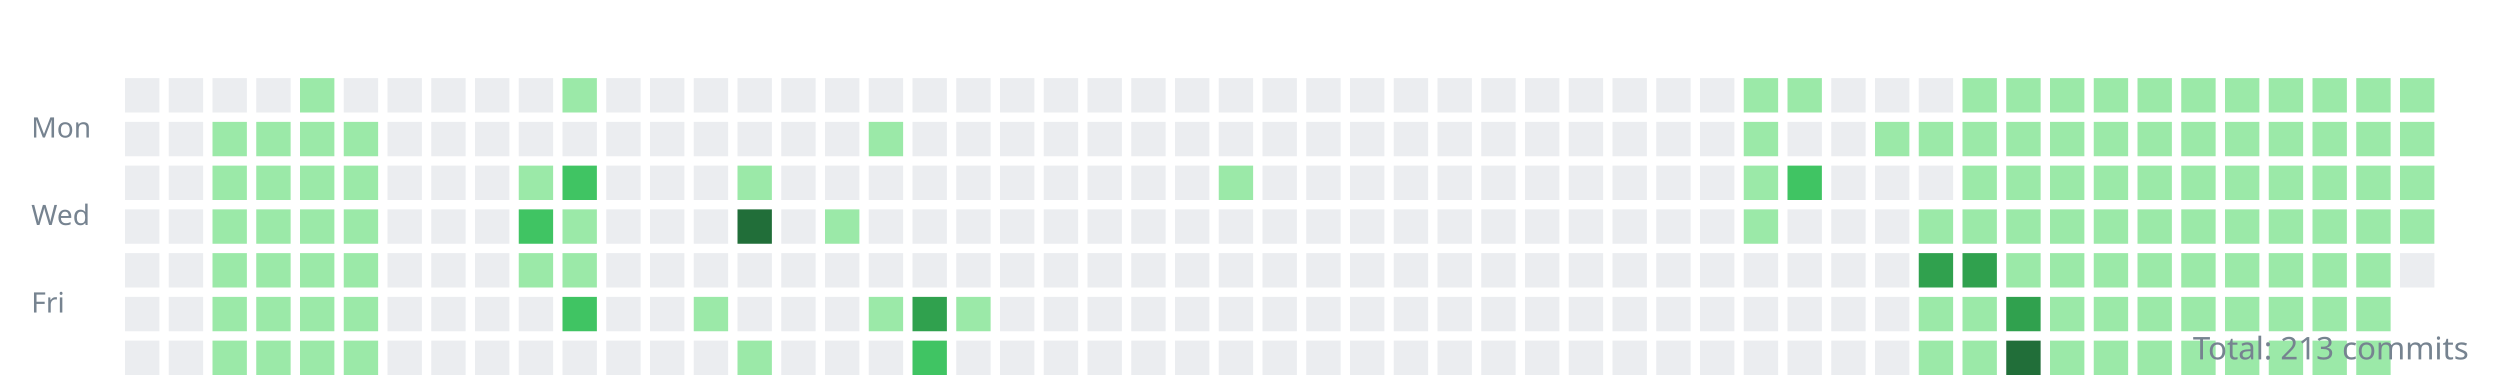
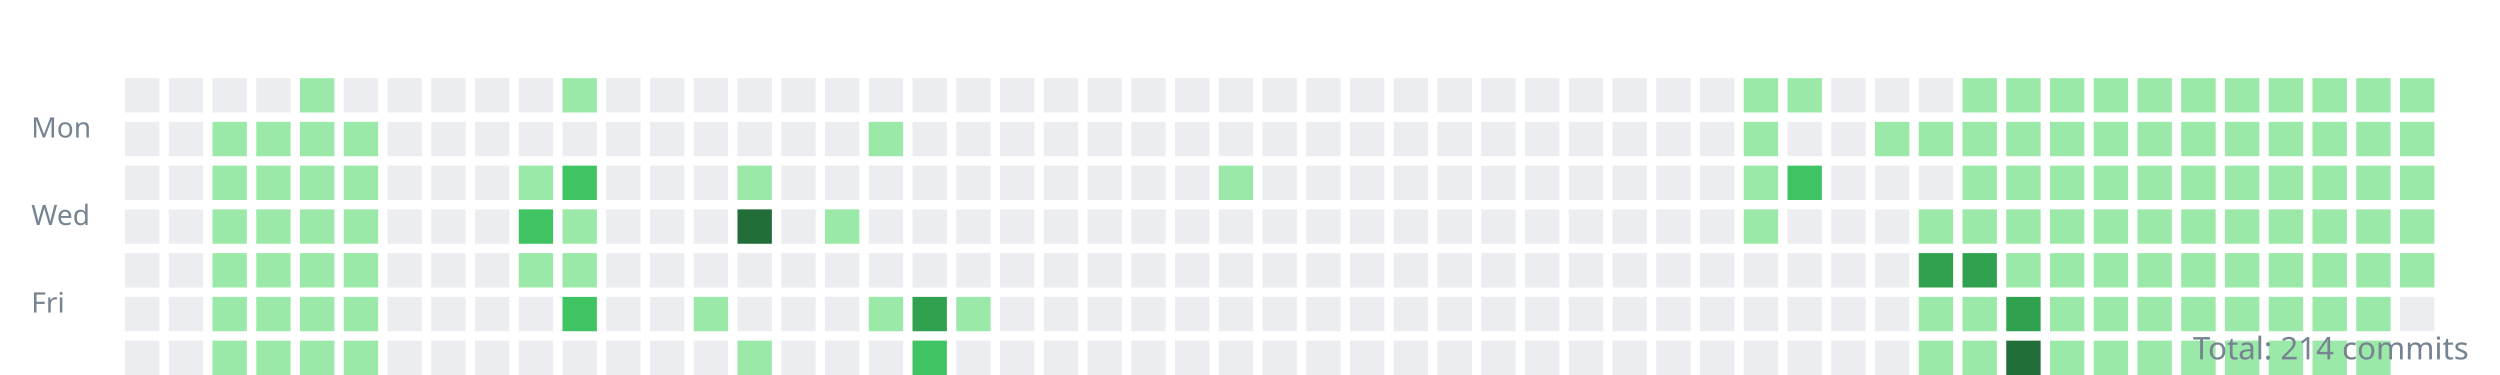
<svg xmlns="http://www.w3.org/2000/svg" width="800" height="120">
  <style>.day{outline:1px solid rgba(27,31,35,0.06);}text{font:9px sans-serif;fill:#768390;}</style>
  <g transform="translate(10,10)">
    <text y="34">Mon</text>
    <text y="62">Wed</text>
    <text y="90">Fri</text>
    <rect class="day" width="11" height="11" x="30" y="15" fill="#ebedf0" />
    <rect class="day" width="11" height="11" x="30" y="29" fill="#ebedf0" />
    <rect class="day" width="11" height="11" x="30" y="43" fill="#ebedf0" />
    <rect class="day" width="11" height="11" x="30" y="57" fill="#ebedf0" />
    <rect class="day" width="11" height="11" x="30" y="71" fill="#ebedf0" />
    <rect class="day" width="11" height="11" x="30" y="85" fill="#ebedf0" />
    <rect class="day" width="11" height="11" x="30" y="99" fill="#ebedf0" />
    <rect class="day" width="11" height="11" x="44" y="15" fill="#ebedf0" />
    <rect class="day" width="11" height="11" x="44" y="29" fill="#ebedf0" />
    <rect class="day" width="11" height="11" x="44" y="43" fill="#ebedf0" />
    <rect class="day" width="11" height="11" x="44" y="57" fill="#ebedf0" />
    <rect class="day" width="11" height="11" x="44" y="71" fill="#ebedf0" />
    <rect class="day" width="11" height="11" x="44" y="85" fill="#ebedf0" />
    <rect class="day" width="11" height="11" x="44" y="99" fill="#ebedf0" />
    <rect class="day" width="11" height="11" x="58" y="15" fill="#ebedf0" />
    <rect class="day" width="11" height="11" x="58" y="29" fill="#9be9a8" />
    <rect class="day" width="11" height="11" x="58" y="43" fill="#9be9a8" />
    <rect class="day" width="11" height="11" x="58" y="57" fill="#9be9a8" />
    <rect class="day" width="11" height="11" x="58" y="71" fill="#9be9a8" />
    <rect class="day" width="11" height="11" x="58" y="85" fill="#9be9a8" />
    <rect class="day" width="11" height="11" x="58" y="99" fill="#9be9a8" />
    <rect class="day" width="11" height="11" x="72" y="15" fill="#ebedf0" />
    <rect class="day" width="11" height="11" x="72" y="29" fill="#9be9a8" />
    <rect class="day" width="11" height="11" x="72" y="43" fill="#9be9a8" />
    <rect class="day" width="11" height="11" x="72" y="57" fill="#9be9a8" />
    <rect class="day" width="11" height="11" x="72" y="71" fill="#9be9a8" />
    <rect class="day" width="11" height="11" x="72" y="85" fill="#9be9a8" />
    <rect class="day" width="11" height="11" x="72" y="99" fill="#9be9a8" />
    <rect class="day" width="11" height="11" x="86" y="15" fill="#9be9a8" />
    <rect class="day" width="11" height="11" x="86" y="29" fill="#9be9a8" />
    <rect class="day" width="11" height="11" x="86" y="43" fill="#9be9a8" />
    <rect class="day" width="11" height="11" x="86" y="57" fill="#9be9a8" />
    <rect class="day" width="11" height="11" x="86" y="71" fill="#9be9a8" />
    <rect class="day" width="11" height="11" x="86" y="85" fill="#9be9a8" />
    <rect class="day" width="11" height="11" x="86" y="99" fill="#9be9a8" />
    <rect class="day" width="11" height="11" x="100" y="15" fill="#ebedf0" />
    <rect class="day" width="11" height="11" x="100" y="29" fill="#9be9a8" />
    <rect class="day" width="11" height="11" x="100" y="43" fill="#9be9a8" />
    <rect class="day" width="11" height="11" x="100" y="57" fill="#9be9a8" />
    <rect class="day" width="11" height="11" x="100" y="71" fill="#9be9a8" />
    <rect class="day" width="11" height="11" x="100" y="85" fill="#9be9a8" />
    <rect class="day" width="11" height="11" x="100" y="99" fill="#9be9a8" />
    <rect class="day" width="11" height="11" x="114" y="15" fill="#ebedf0" />
    <rect class="day" width="11" height="11" x="114" y="29" fill="#ebedf0" />
    <rect class="day" width="11" height="11" x="114" y="43" fill="#ebedf0" />
    <rect class="day" width="11" height="11" x="114" y="57" fill="#ebedf0" />
    <rect class="day" width="11" height="11" x="114" y="71" fill="#ebedf0" />
    <rect class="day" width="11" height="11" x="114" y="85" fill="#ebedf0" />
    <rect class="day" width="11" height="11" x="114" y="99" fill="#ebedf0" />
    <rect class="day" width="11" height="11" x="128" y="15" fill="#ebedf0" />
    <rect class="day" width="11" height="11" x="128" y="29" fill="#ebedf0" />
    <rect class="day" width="11" height="11" x="128" y="43" fill="#ebedf0" />
    <rect class="day" width="11" height="11" x="128" y="57" fill="#ebedf0" />
    <rect class="day" width="11" height="11" x="128" y="71" fill="#ebedf0" />
    <rect class="day" width="11" height="11" x="128" y="85" fill="#ebedf0" />
    <rect class="day" width="11" height="11" x="128" y="99" fill="#ebedf0" />
    <rect class="day" width="11" height="11" x="142" y="15" fill="#ebedf0" />
    <rect class="day" width="11" height="11" x="142" y="29" fill="#ebedf0" />
    <rect class="day" width="11" height="11" x="142" y="43" fill="#ebedf0" />
    <rect class="day" width="11" height="11" x="142" y="57" fill="#ebedf0" />
    <rect class="day" width="11" height="11" x="142" y="71" fill="#ebedf0" />
    <rect class="day" width="11" height="11" x="142" y="85" fill="#ebedf0" />
    <rect class="day" width="11" height="11" x="142" y="99" fill="#ebedf0" />
    <rect class="day" width="11" height="11" x="156" y="15" fill="#ebedf0" />
    <rect class="day" width="11" height="11" x="156" y="29" fill="#ebedf0" />
    <rect class="day" width="11" height="11" x="156" y="43" fill="#9be9a8" />
    <rect class="day" width="11" height="11" x="156" y="57" fill="#40c463" />
    <rect class="day" width="11" height="11" x="156" y="71" fill="#9be9a8" />
    <rect class="day" width="11" height="11" x="156" y="85" fill="#ebedf0" />
    <rect class="day" width="11" height="11" x="156" y="99" fill="#ebedf0" />
    <rect class="day" width="11" height="11" x="170" y="15" fill="#9be9a8" />
    <rect class="day" width="11" height="11" x="170" y="29" fill="#ebedf0" />
    <rect class="day" width="11" height="11" x="170" y="43" fill="#40c463" />
    <rect class="day" width="11" height="11" x="170" y="57" fill="#9be9a8" />
    <rect class="day" width="11" height="11" x="170" y="71" fill="#9be9a8" />
    <rect class="day" width="11" height="11" x="170" y="85" fill="#40c463" />
    <rect class="day" width="11" height="11" x="170" y="99" fill="#ebedf0" />
    <rect class="day" width="11" height="11" x="184" y="15" fill="#ebedf0" />
    <rect class="day" width="11" height="11" x="184" y="29" fill="#ebedf0" />
    <rect class="day" width="11" height="11" x="184" y="43" fill="#ebedf0" />
    <rect class="day" width="11" height="11" x="184" y="57" fill="#ebedf0" />
    <rect class="day" width="11" height="11" x="184" y="71" fill="#ebedf0" />
    <rect class="day" width="11" height="11" x="184" y="85" fill="#ebedf0" />
    <rect class="day" width="11" height="11" x="184" y="99" fill="#ebedf0" />
    <rect class="day" width="11" height="11" x="198" y="15" fill="#ebedf0" />
    <rect class="day" width="11" height="11" x="198" y="29" fill="#ebedf0" />
    <rect class="day" width="11" height="11" x="198" y="43" fill="#ebedf0" />
    <rect class="day" width="11" height="11" x="198" y="57" fill="#ebedf0" />
    <rect class="day" width="11" height="11" x="198" y="71" fill="#ebedf0" />
    <rect class="day" width="11" height="11" x="198" y="85" fill="#ebedf0" />
    <rect class="day" width="11" height="11" x="198" y="99" fill="#ebedf0" />
    <rect class="day" width="11" height="11" x="212" y="15" fill="#ebedf0" />
    <rect class="day" width="11" height="11" x="212" y="29" fill="#ebedf0" />
    <rect class="day" width="11" height="11" x="212" y="43" fill="#ebedf0" />
    <rect class="day" width="11" height="11" x="212" y="57" fill="#ebedf0" />
    <rect class="day" width="11" height="11" x="212" y="71" fill="#ebedf0" />
    <rect class="day" width="11" height="11" x="212" y="85" fill="#9be9a8" />
    <rect class="day" width="11" height="11" x="212" y="99" fill="#ebedf0" />
    <rect class="day" width="11" height="11" x="226" y="15" fill="#ebedf0" />
    <rect class="day" width="11" height="11" x="226" y="29" fill="#ebedf0" />
    <rect class="day" width="11" height="11" x="226" y="43" fill="#9be9a8" />
    <rect class="day" width="11" height="11" x="226" y="57" fill="#216e39" />
    <rect class="day" width="11" height="11" x="226" y="71" fill="#ebedf0" />
    <rect class="day" width="11" height="11" x="226" y="85" fill="#ebedf0" />
    <rect class="day" width="11" height="11" x="226" y="99" fill="#9be9a8" />
    <rect class="day" width="11" height="11" x="240" y="15" fill="#ebedf0" />
    <rect class="day" width="11" height="11" x="240" y="29" fill="#ebedf0" />
    <rect class="day" width="11" height="11" x="240" y="43" fill="#ebedf0" />
    <rect class="day" width="11" height="11" x="240" y="57" fill="#ebedf0" />
    <rect class="day" width="11" height="11" x="240" y="71" fill="#ebedf0" />
    <rect class="day" width="11" height="11" x="240" y="85" fill="#ebedf0" />
    <rect class="day" width="11" height="11" x="240" y="99" fill="#ebedf0" />
    <rect class="day" width="11" height="11" x="254" y="15" fill="#ebedf0" />
    <rect class="day" width="11" height="11" x="254" y="29" fill="#ebedf0" />
    <rect class="day" width="11" height="11" x="254" y="43" fill="#ebedf0" />
    <rect class="day" width="11" height="11" x="254" y="57" fill="#9be9a8" />
    <rect class="day" width="11" height="11" x="254" y="71" fill="#ebedf0" />
    <rect class="day" width="11" height="11" x="254" y="85" fill="#ebedf0" />
    <rect class="day" width="11" height="11" x="254" y="99" fill="#ebedf0" />
    <rect class="day" width="11" height="11" x="268" y="15" fill="#ebedf0" />
    <rect class="day" width="11" height="11" x="268" y="29" fill="#9be9a8" />
    <rect class="day" width="11" height="11" x="268" y="43" fill="#ebedf0" />
    <rect class="day" width="11" height="11" x="268" y="57" fill="#ebedf0" />
    <rect class="day" width="11" height="11" x="268" y="71" fill="#ebedf0" />
    <rect class="day" width="11" height="11" x="268" y="85" fill="#9be9a8" />
    <rect class="day" width="11" height="11" x="268" y="99" fill="#ebedf0" />
    <rect class="day" width="11" height="11" x="282" y="15" fill="#ebedf0" />
    <rect class="day" width="11" height="11" x="282" y="29" fill="#ebedf0" />
    <rect class="day" width="11" height="11" x="282" y="43" fill="#ebedf0" />
    <rect class="day" width="11" height="11" x="282" y="57" fill="#ebedf0" />
    <rect class="day" width="11" height="11" x="282" y="71" fill="#ebedf0" />
    <rect class="day" width="11" height="11" x="282" y="85" fill="#30a14e" />
    <rect class="day" width="11" height="11" x="282" y="99" fill="#40c463" />
    <rect class="day" width="11" height="11" x="296" y="15" fill="#ebedf0" />
    <rect class="day" width="11" height="11" x="296" y="29" fill="#ebedf0" />
    <rect class="day" width="11" height="11" x="296" y="43" fill="#ebedf0" />
    <rect class="day" width="11" height="11" x="296" y="57" fill="#ebedf0" />
    <rect class="day" width="11" height="11" x="296" y="71" fill="#ebedf0" />
    <rect class="day" width="11" height="11" x="296" y="85" fill="#9be9a8" />
    <rect class="day" width="11" height="11" x="296" y="99" fill="#ebedf0" />
    <rect class="day" width="11" height="11" x="310" y="15" fill="#ebedf0" />
    <rect class="day" width="11" height="11" x="310" y="29" fill="#ebedf0" />
    <rect class="day" width="11" height="11" x="310" y="43" fill="#ebedf0" />
    <rect class="day" width="11" height="11" x="310" y="57" fill="#ebedf0" />
    <rect class="day" width="11" height="11" x="310" y="71" fill="#ebedf0" />
    <rect class="day" width="11" height="11" x="310" y="85" fill="#ebedf0" />
    <rect class="day" width="11" height="11" x="310" y="99" fill="#ebedf0" />
    <rect class="day" width="11" height="11" x="324" y="15" fill="#ebedf0" />
    <rect class="day" width="11" height="11" x="324" y="29" fill="#ebedf0" />
    <rect class="day" width="11" height="11" x="324" y="43" fill="#ebedf0" />
    <rect class="day" width="11" height="11" x="324" y="57" fill="#ebedf0" />
    <rect class="day" width="11" height="11" x="324" y="71" fill="#ebedf0" />
    <rect class="day" width="11" height="11" x="324" y="85" fill="#ebedf0" />
    <rect class="day" width="11" height="11" x="324" y="99" fill="#ebedf0" />
    <rect class="day" width="11" height="11" x="338" y="15" fill="#ebedf0" />
    <rect class="day" width="11" height="11" x="338" y="29" fill="#ebedf0" />
    <rect class="day" width="11" height="11" x="338" y="43" fill="#ebedf0" />
    <rect class="day" width="11" height="11" x="338" y="57" fill="#ebedf0" />
    <rect class="day" width="11" height="11" x="338" y="71" fill="#ebedf0" />
    <rect class="day" width="11" height="11" x="338" y="85" fill="#ebedf0" />
    <rect class="day" width="11" height="11" x="338" y="99" fill="#ebedf0" />
    <rect class="day" width="11" height="11" x="352" y="15" fill="#ebedf0" />
    <rect class="day" width="11" height="11" x="352" y="29" fill="#ebedf0" />
    <rect class="day" width="11" height="11" x="352" y="43" fill="#ebedf0" />
    <rect class="day" width="11" height="11" x="352" y="57" fill="#ebedf0" />
    <rect class="day" width="11" height="11" x="352" y="71" fill="#ebedf0" />
    <rect class="day" width="11" height="11" x="352" y="85" fill="#ebedf0" />
    <rect class="day" width="11" height="11" x="352" y="99" fill="#ebedf0" />
    <rect class="day" width="11" height="11" x="366" y="15" fill="#ebedf0" />
    <rect class="day" width="11" height="11" x="366" y="29" fill="#ebedf0" />
    <rect class="day" width="11" height="11" x="366" y="43" fill="#ebedf0" />
    <rect class="day" width="11" height="11" x="366" y="57" fill="#ebedf0" />
    <rect class="day" width="11" height="11" x="366" y="71" fill="#ebedf0" />
    <rect class="day" width="11" height="11" x="366" y="85" fill="#ebedf0" />
    <rect class="day" width="11" height="11" x="366" y="99" fill="#ebedf0" />
    <rect class="day" width="11" height="11" x="380" y="15" fill="#ebedf0" />
    <rect class="day" width="11" height="11" x="380" y="29" fill="#ebedf0" />
    <rect class="day" width="11" height="11" x="380" y="43" fill="#9be9a8" />
    <rect class="day" width="11" height="11" x="380" y="57" fill="#ebedf0" />
    <rect class="day" width="11" height="11" x="380" y="71" fill="#ebedf0" />
    <rect class="day" width="11" height="11" x="380" y="85" fill="#ebedf0" />
    <rect class="day" width="11" height="11" x="380" y="99" fill="#ebedf0" />
    <rect class="day" width="11" height="11" x="394" y="15" fill="#ebedf0" />
    <rect class="day" width="11" height="11" x="394" y="29" fill="#ebedf0" />
    <rect class="day" width="11" height="11" x="394" y="43" fill="#ebedf0" />
    <rect class="day" width="11" height="11" x="394" y="57" fill="#ebedf0" />
    <rect class="day" width="11" height="11" x="394" y="71" fill="#ebedf0" />
    <rect class="day" width="11" height="11" x="394" y="85" fill="#ebedf0" />
    <rect class="day" width="11" height="11" x="394" y="99" fill="#ebedf0" />
    <rect class="day" width="11" height="11" x="408" y="15" fill="#ebedf0" />
    <rect class="day" width="11" height="11" x="408" y="29" fill="#ebedf0" />
    <rect class="day" width="11" height="11" x="408" y="43" fill="#ebedf0" />
    <rect class="day" width="11" height="11" x="408" y="57" fill="#ebedf0" />
    <rect class="day" width="11" height="11" x="408" y="71" fill="#ebedf0" />
    <rect class="day" width="11" height="11" x="408" y="85" fill="#ebedf0" />
    <rect class="day" width="11" height="11" x="408" y="99" fill="#ebedf0" />
    <rect class="day" width="11" height="11" x="422" y="15" fill="#ebedf0" />
    <rect class="day" width="11" height="11" x="422" y="29" fill="#ebedf0" />
    <rect class="day" width="11" height="11" x="422" y="43" fill="#ebedf0" />
    <rect class="day" width="11" height="11" x="422" y="57" fill="#ebedf0" />
    <rect class="day" width="11" height="11" x="422" y="71" fill="#ebedf0" />
    <rect class="day" width="11" height="11" x="422" y="85" fill="#ebedf0" />
    <rect class="day" width="11" height="11" x="422" y="99" fill="#ebedf0" />
    <rect class="day" width="11" height="11" x="436" y="15" fill="#ebedf0" />
    <rect class="day" width="11" height="11" x="436" y="29" fill="#ebedf0" />
    <rect class="day" width="11" height="11" x="436" y="43" fill="#ebedf0" />
    <rect class="day" width="11" height="11" x="436" y="57" fill="#ebedf0" />
    <rect class="day" width="11" height="11" x="436" y="71" fill="#ebedf0" />
    <rect class="day" width="11" height="11" x="436" y="85" fill="#ebedf0" />
    <rect class="day" width="11" height="11" x="436" y="99" fill="#ebedf0" />
    <rect class="day" width="11" height="11" x="450" y="15" fill="#ebedf0" />
    <rect class="day" width="11" height="11" x="450" y="29" fill="#ebedf0" />
    <rect class="day" width="11" height="11" x="450" y="43" fill="#ebedf0" />
    <rect class="day" width="11" height="11" x="450" y="57" fill="#ebedf0" />
    <rect class="day" width="11" height="11" x="450" y="71" fill="#ebedf0" />
    <rect class="day" width="11" height="11" x="450" y="85" fill="#ebedf0" />
    <rect class="day" width="11" height="11" x="450" y="99" fill="#ebedf0" />
    <rect class="day" width="11" height="11" x="464" y="15" fill="#ebedf0" />
    <rect class="day" width="11" height="11" x="464" y="29" fill="#ebedf0" />
    <rect class="day" width="11" height="11" x="464" y="43" fill="#ebedf0" />
    <rect class="day" width="11" height="11" x="464" y="57" fill="#ebedf0" />
    <rect class="day" width="11" height="11" x="464" y="71" fill="#ebedf0" />
    <rect class="day" width="11" height="11" x="464" y="85" fill="#ebedf0" />
    <rect class="day" width="11" height="11" x="464" y="99" fill="#ebedf0" />
    <rect class="day" width="11" height="11" x="478" y="15" fill="#ebedf0" />
    <rect class="day" width="11" height="11" x="478" y="29" fill="#ebedf0" />
    <rect class="day" width="11" height="11" x="478" y="43" fill="#ebedf0" />
    <rect class="day" width="11" height="11" x="478" y="57" fill="#ebedf0" />
    <rect class="day" width="11" height="11" x="478" y="71" fill="#ebedf0" />
    <rect class="day" width="11" height="11" x="478" y="85" fill="#ebedf0" />
    <rect class="day" width="11" height="11" x="478" y="99" fill="#ebedf0" />
    <rect class="day" width="11" height="11" x="492" y="15" fill="#ebedf0" />
    <rect class="day" width="11" height="11" x="492" y="29" fill="#ebedf0" />
    <rect class="day" width="11" height="11" x="492" y="43" fill="#ebedf0" />
    <rect class="day" width="11" height="11" x="492" y="57" fill="#ebedf0" />
    <rect class="day" width="11" height="11" x="492" y="71" fill="#ebedf0" />
    <rect class="day" width="11" height="11" x="492" y="85" fill="#ebedf0" />
    <rect class="day" width="11" height="11" x="492" y="99" fill="#ebedf0" />
    <rect class="day" width="11" height="11" x="506" y="15" fill="#ebedf0" />
    <rect class="day" width="11" height="11" x="506" y="29" fill="#ebedf0" />
    <rect class="day" width="11" height="11" x="506" y="43" fill="#ebedf0" />
    <rect class="day" width="11" height="11" x="506" y="57" fill="#ebedf0" />
    <rect class="day" width="11" height="11" x="506" y="71" fill="#ebedf0" />
    <rect class="day" width="11" height="11" x="506" y="85" fill="#ebedf0" />
    <rect class="day" width="11" height="11" x="506" y="99" fill="#ebedf0" />
    <rect class="day" width="11" height="11" x="520" y="15" fill="#ebedf0" />
    <rect class="day" width="11" height="11" x="520" y="29" fill="#ebedf0" />
    <rect class="day" width="11" height="11" x="520" y="43" fill="#ebedf0" />
    <rect class="day" width="11" height="11" x="520" y="57" fill="#ebedf0" />
    <rect class="day" width="11" height="11" x="520" y="71" fill="#ebedf0" />
    <rect class="day" width="11" height="11" x="520" y="85" fill="#ebedf0" />
    <rect class="day" width="11" height="11" x="520" y="99" fill="#ebedf0" />
    <rect class="day" width="11" height="11" x="534" y="15" fill="#ebedf0" />
    <rect class="day" width="11" height="11" x="534" y="29" fill="#ebedf0" />
    <rect class="day" width="11" height="11" x="534" y="43" fill="#ebedf0" />
    <rect class="day" width="11" height="11" x="534" y="57" fill="#ebedf0" />
    <rect class="day" width="11" height="11" x="534" y="71" fill="#ebedf0" />
    <rect class="day" width="11" height="11" x="534" y="85" fill="#ebedf0" />
    <rect class="day" width="11" height="11" x="534" y="99" fill="#ebedf0" />
    <rect class="day" width="11" height="11" x="548" y="15" fill="#9be9a8" />
    <rect class="day" width="11" height="11" x="548" y="29" fill="#9be9a8" />
    <rect class="day" width="11" height="11" x="548" y="43" fill="#9be9a8" />
    <rect class="day" width="11" height="11" x="548" y="57" fill="#9be9a8" />
    <rect class="day" width="11" height="11" x="548" y="71" fill="#ebedf0" />
    <rect class="day" width="11" height="11" x="548" y="85" fill="#ebedf0" />
    <rect class="day" width="11" height="11" x="548" y="99" fill="#ebedf0" />
    <rect class="day" width="11" height="11" x="562" y="15" fill="#9be9a8" />
    <rect class="day" width="11" height="11" x="562" y="29" fill="#ebedf0" />
    <rect class="day" width="11" height="11" x="562" y="43" fill="#40c463" />
    <rect class="day" width="11" height="11" x="562" y="57" fill="#ebedf0" />
    <rect class="day" width="11" height="11" x="562" y="71" fill="#ebedf0" />
    <rect class="day" width="11" height="11" x="562" y="85" fill="#ebedf0" />
    <rect class="day" width="11" height="11" x="562" y="99" fill="#ebedf0" />
    <rect class="day" width="11" height="11" x="576" y="15" fill="#ebedf0" />
    <rect class="day" width="11" height="11" x="576" y="29" fill="#ebedf0" />
    <rect class="day" width="11" height="11" x="576" y="43" fill="#ebedf0" />
    <rect class="day" width="11" height="11" x="576" y="57" fill="#ebedf0" />
    <rect class="day" width="11" height="11" x="576" y="71" fill="#ebedf0" />
    <rect class="day" width="11" height="11" x="576" y="85" fill="#ebedf0" />
    <rect class="day" width="11" height="11" x="576" y="99" fill="#ebedf0" />
    <rect class="day" width="11" height="11" x="590" y="15" fill="#ebedf0" />
    <rect class="day" width="11" height="11" x="590" y="29" fill="#9be9a8" />
    <rect class="day" width="11" height="11" x="590" y="43" fill="#ebedf0" />
    <rect class="day" width="11" height="11" x="590" y="57" fill="#ebedf0" />
    <rect class="day" width="11" height="11" x="590" y="71" fill="#ebedf0" />
    <rect class="day" width="11" height="11" x="590" y="85" fill="#ebedf0" />
    <rect class="day" width="11" height="11" x="590" y="99" fill="#ebedf0" />
    <rect class="day" width="11" height="11" x="604" y="15" fill="#ebedf0" />
    <rect class="day" width="11" height="11" x="604" y="29" fill="#9be9a8" />
    <rect class="day" width="11" height="11" x="604" y="43" fill="#ebedf0" />
    <rect class="day" width="11" height="11" x="604" y="57" fill="#9be9a8" />
    <rect class="day" width="11" height="11" x="604" y="71" fill="#30a14e" />
    <rect class="day" width="11" height="11" x="604" y="85" fill="#9be9a8" />
    <rect class="day" width="11" height="11" x="604" y="99" fill="#9be9a8" />
    <rect class="day" width="11" height="11" x="618" y="15" fill="#9be9a8" />
    <rect class="day" width="11" height="11" x="618" y="29" fill="#9be9a8" />
    <rect class="day" width="11" height="11" x="618" y="43" fill="#9be9a8" />
    <rect class="day" width="11" height="11" x="618" y="57" fill="#9be9a8" />
    <rect class="day" width="11" height="11" x="618" y="71" fill="#30a14e" />
    <rect class="day" width="11" height="11" x="618" y="85" fill="#9be9a8" />
    <rect class="day" width="11" height="11" x="618" y="99" fill="#9be9a8" />
    <rect class="day" width="11" height="11" x="632" y="15" fill="#9be9a8" />
    <rect class="day" width="11" height="11" x="632" y="29" fill="#9be9a8" />
    <rect class="day" width="11" height="11" x="632" y="43" fill="#9be9a8" />
    <rect class="day" width="11" height="11" x="632" y="57" fill="#9be9a8" />
    <rect class="day" width="11" height="11" x="632" y="71" fill="#9be9a8" />
    <rect class="day" width="11" height="11" x="632" y="85" fill="#30a14e" />
    <rect class="day" width="11" height="11" x="632" y="99" fill="#216e39" />
    <rect class="day" width="11" height="11" x="646" y="15" fill="#9be9a8" />
    <rect class="day" width="11" height="11" x="646" y="29" fill="#9be9a8" />
    <rect class="day" width="11" height="11" x="646" y="43" fill="#9be9a8" />
    <rect class="day" width="11" height="11" x="646" y="57" fill="#9be9a8" />
    <rect class="day" width="11" height="11" x="646" y="71" fill="#9be9a8" />
    <rect class="day" width="11" height="11" x="646" y="85" fill="#9be9a8" />
    <rect class="day" width="11" height="11" x="646" y="99" fill="#9be9a8" />
    <rect class="day" width="11" height="11" x="660" y="15" fill="#9be9a8" />
    <rect class="day" width="11" height="11" x="660" y="29" fill="#9be9a8" />
    <rect class="day" width="11" height="11" x="660" y="43" fill="#9be9a8" />
    <rect class="day" width="11" height="11" x="660" y="57" fill="#9be9a8" />
    <rect class="day" width="11" height="11" x="660" y="71" fill="#9be9a8" />
    <rect class="day" width="11" height="11" x="660" y="85" fill="#9be9a8" />
    <rect class="day" width="11" height="11" x="660" y="99" fill="#9be9a8" />
    <rect class="day" width="11" height="11" x="674" y="15" fill="#9be9a8" />
    <rect class="day" width="11" height="11" x="674" y="29" fill="#9be9a8" />
    <rect class="day" width="11" height="11" x="674" y="43" fill="#9be9a8" />
    <rect class="day" width="11" height="11" x="674" y="57" fill="#9be9a8" />
    <rect class="day" width="11" height="11" x="674" y="71" fill="#9be9a8" />
    <rect class="day" width="11" height="11" x="674" y="85" fill="#9be9a8" />
    <rect class="day" width="11" height="11" x="674" y="99" fill="#9be9a8" />
    <rect class="day" width="11" height="11" x="688" y="15" fill="#9be9a8" />
    <rect class="day" width="11" height="11" x="688" y="29" fill="#9be9a8" />
    <rect class="day" width="11" height="11" x="688" y="43" fill="#9be9a8" />
    <rect class="day" width="11" height="11" x="688" y="57" fill="#9be9a8" />
    <rect class="day" width="11" height="11" x="688" y="71" fill="#9be9a8" />
    <rect class="day" width="11" height="11" x="688" y="85" fill="#9be9a8" />
    <rect class="day" width="11" height="11" x="688" y="99" fill="#9be9a8" />
    <rect class="day" width="11" height="11" x="702" y="15" fill="#9be9a8" />
    <rect class="day" width="11" height="11" x="702" y="29" fill="#9be9a8" />
    <rect class="day" width="11" height="11" x="702" y="43" fill="#9be9a8" />
    <rect class="day" width="11" height="11" x="702" y="57" fill="#9be9a8" />
    <rect class="day" width="11" height="11" x="702" y="71" fill="#9be9a8" />
    <rect class="day" width="11" height="11" x="702" y="85" fill="#9be9a8" />
    <rect class="day" width="11" height="11" x="702" y="99" fill="#9be9a8" />
    <rect class="day" width="11" height="11" x="716" y="15" fill="#9be9a8" />
    <rect class="day" width="11" height="11" x="716" y="29" fill="#9be9a8" />
    <rect class="day" width="11" height="11" x="716" y="43" fill="#9be9a8" />
    <rect class="day" width="11" height="11" x="716" y="57" fill="#9be9a8" />
    <rect class="day" width="11" height="11" x="716" y="71" fill="#9be9a8" />
    <rect class="day" width="11" height="11" x="716" y="85" fill="#9be9a8" />
    <rect class="day" width="11" height="11" x="716" y="99" fill="#9be9a8" />
    <rect class="day" width="11" height="11" x="730" y="15" fill="#9be9a8" />
    <rect class="day" width="11" height="11" x="730" y="29" fill="#9be9a8" />
    <rect class="day" width="11" height="11" x="730" y="43" fill="#9be9a8" />
    <rect class="day" width="11" height="11" x="730" y="57" fill="#9be9a8" />
    <rect class="day" width="11" height="11" x="730" y="71" fill="#9be9a8" />
    <rect class="day" width="11" height="11" x="730" y="85" fill="#9be9a8" />
    <rect class="day" width="11" height="11" x="730" y="99" fill="#9be9a8" />
    <rect class="day" width="11" height="11" x="744" y="15" fill="#9be9a8" />
    <rect class="day" width="11" height="11" x="744" y="29" fill="#9be9a8" />
    <rect class="day" width="11" height="11" x="744" y="43" fill="#9be9a8" />
    <rect class="day" width="11" height="11" x="744" y="57" fill="#9be9a8" />
    <rect class="day" width="11" height="11" x="744" y="71" fill="#9be9a8" />
    <rect class="day" width="11" height="11" x="744" y="85" fill="#9be9a8" />
    <rect class="day" width="11" height="11" x="744" y="99" fill="#9be9a8" />
    <rect class="day" width="11" height="11" x="758" y="15" fill="#9be9a8" />
    <rect class="day" width="11" height="11" x="758" y="29" fill="#9be9a8" />
    <rect class="day" width="11" height="11" x="758" y="43" fill="#9be9a8" />
    <rect class="day" width="11" height="11" x="758" y="57" fill="#9be9a8" />
-     <rect class="day" width="11" height="11" x="758" y="71" fill="#ebedf0" />
+     <rect class="day" width="11" height="11" x="758" y="71" fill="#9be9a8" />
+     <rect class="day" width="11" height="11" x="758" y="85" fill="#ebedf0" />
  </g>
-   <text x="790" y="115" text-anchor="end" style="font-size:10px">Total: 213 commits</text>
+   <text x="790" y="115" text-anchor="end" style="font-size:10px">Total: 214 commits</text>
</svg>
